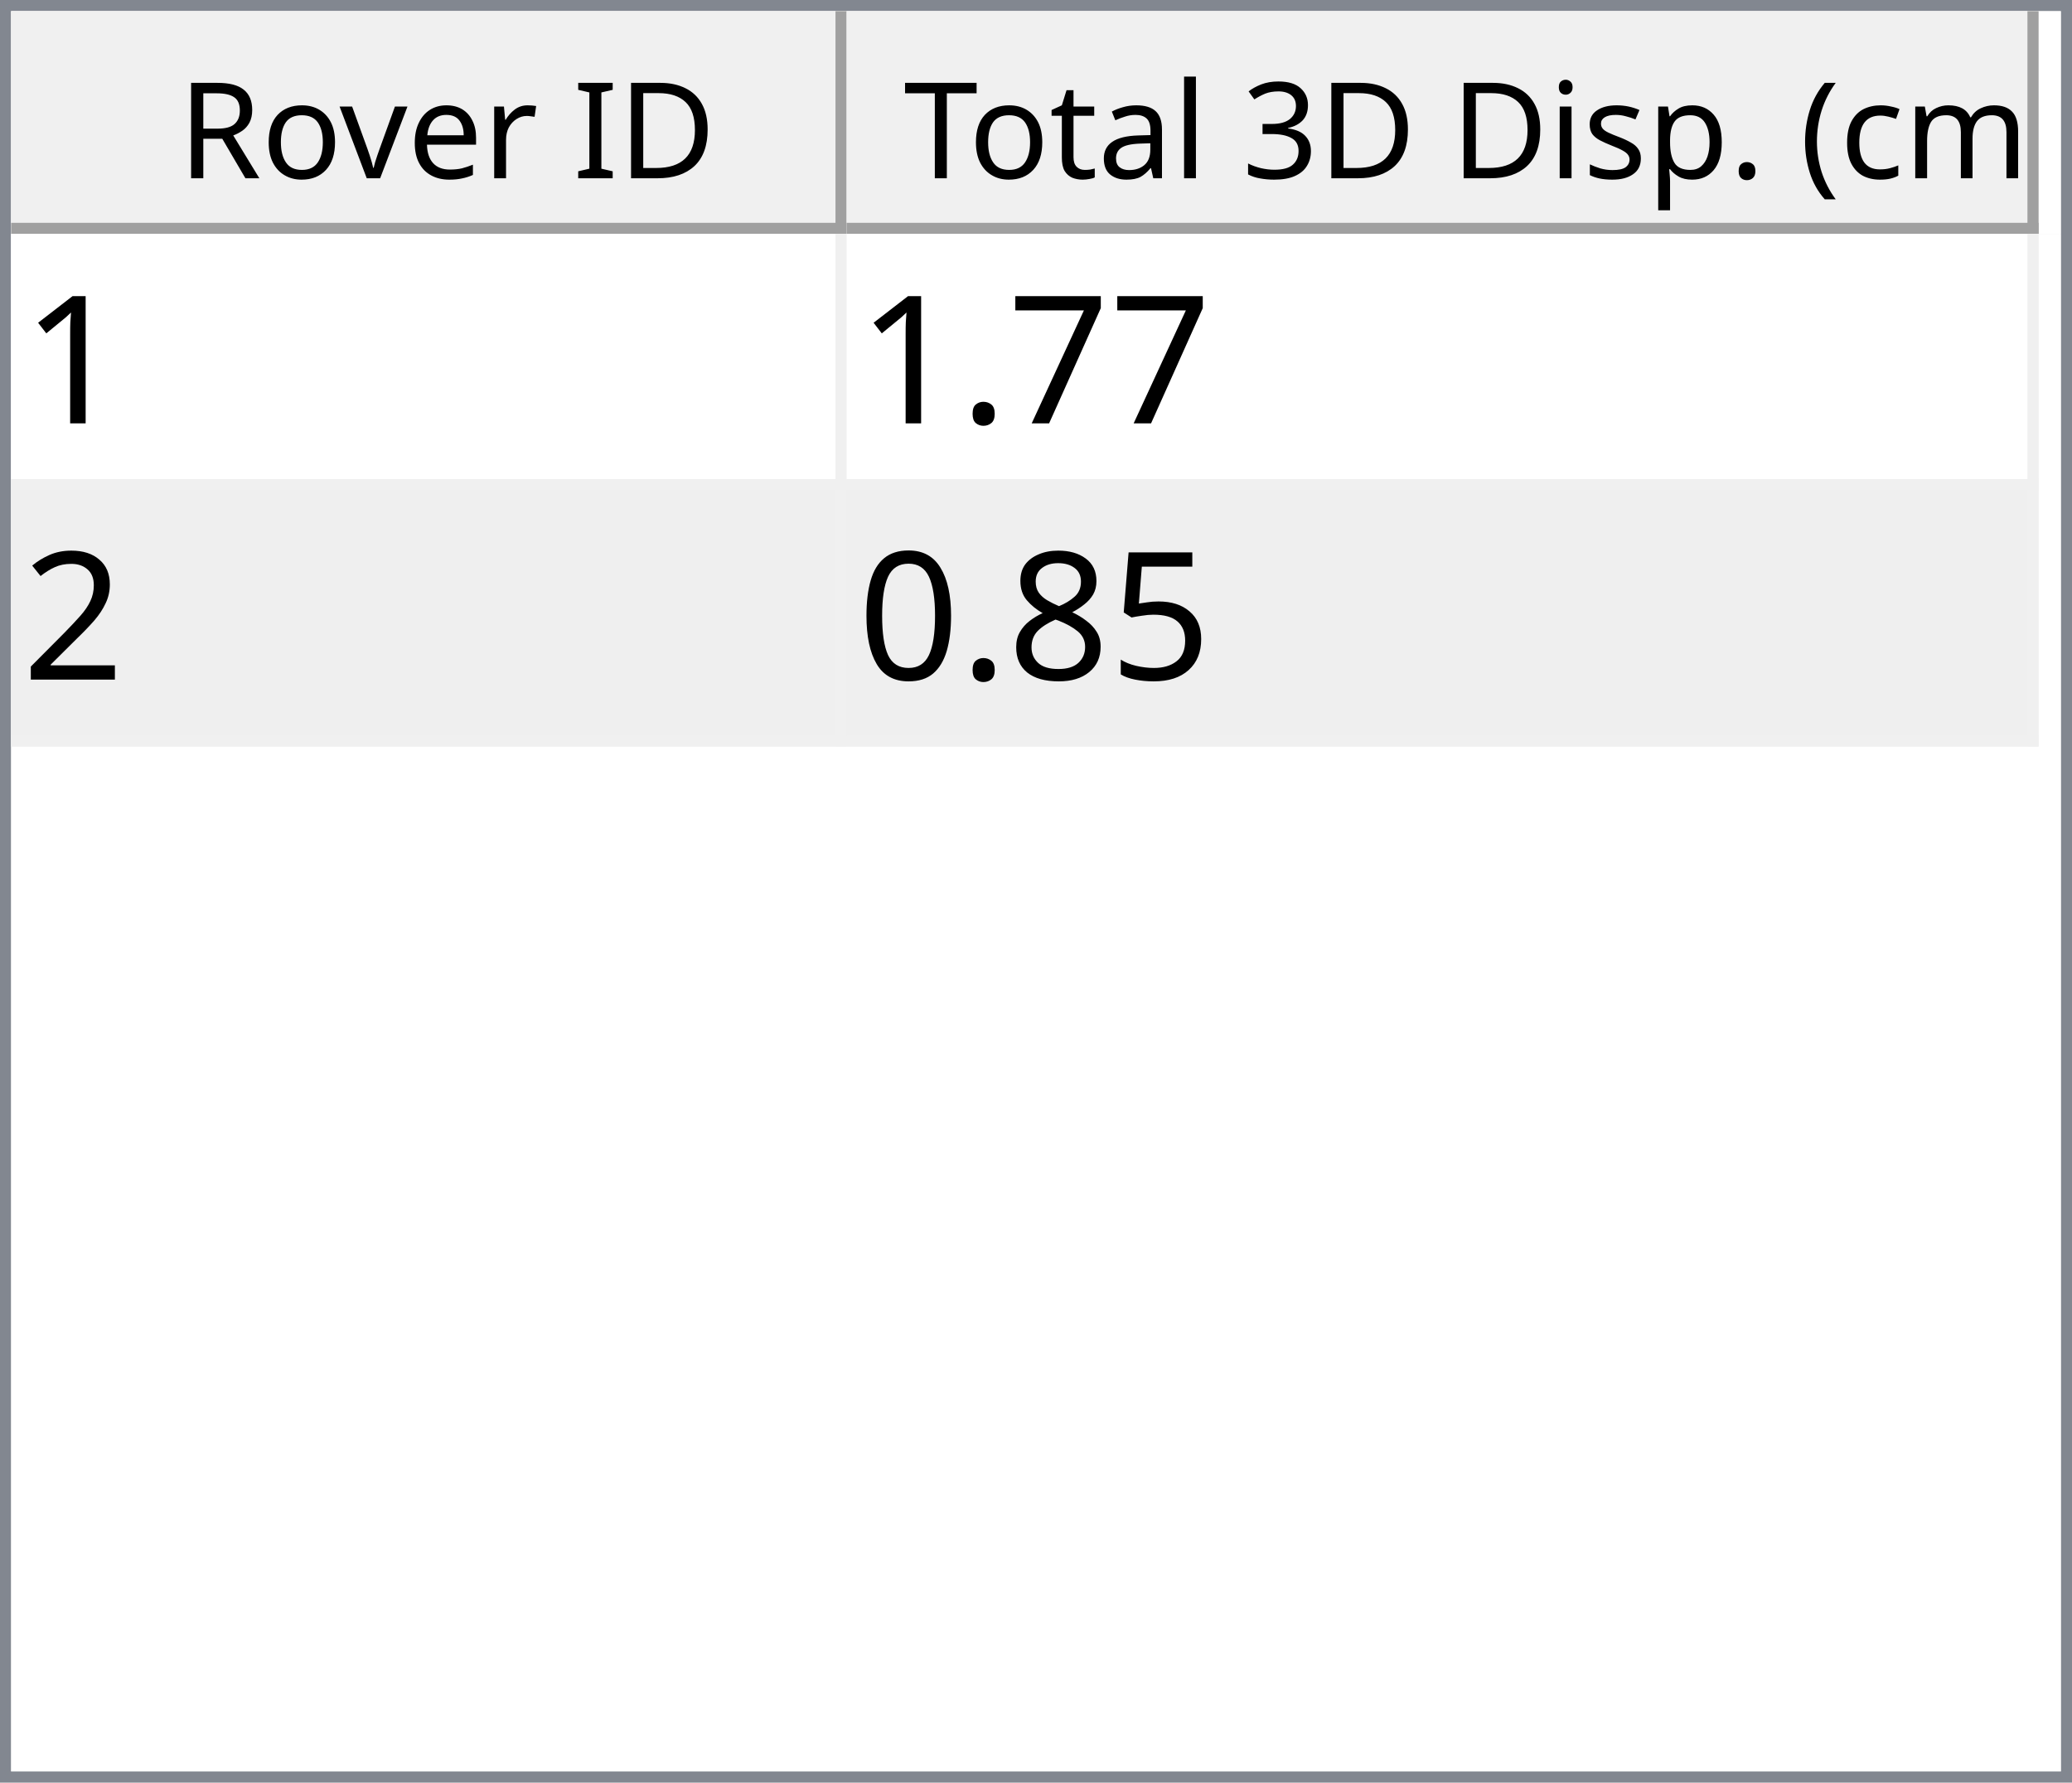
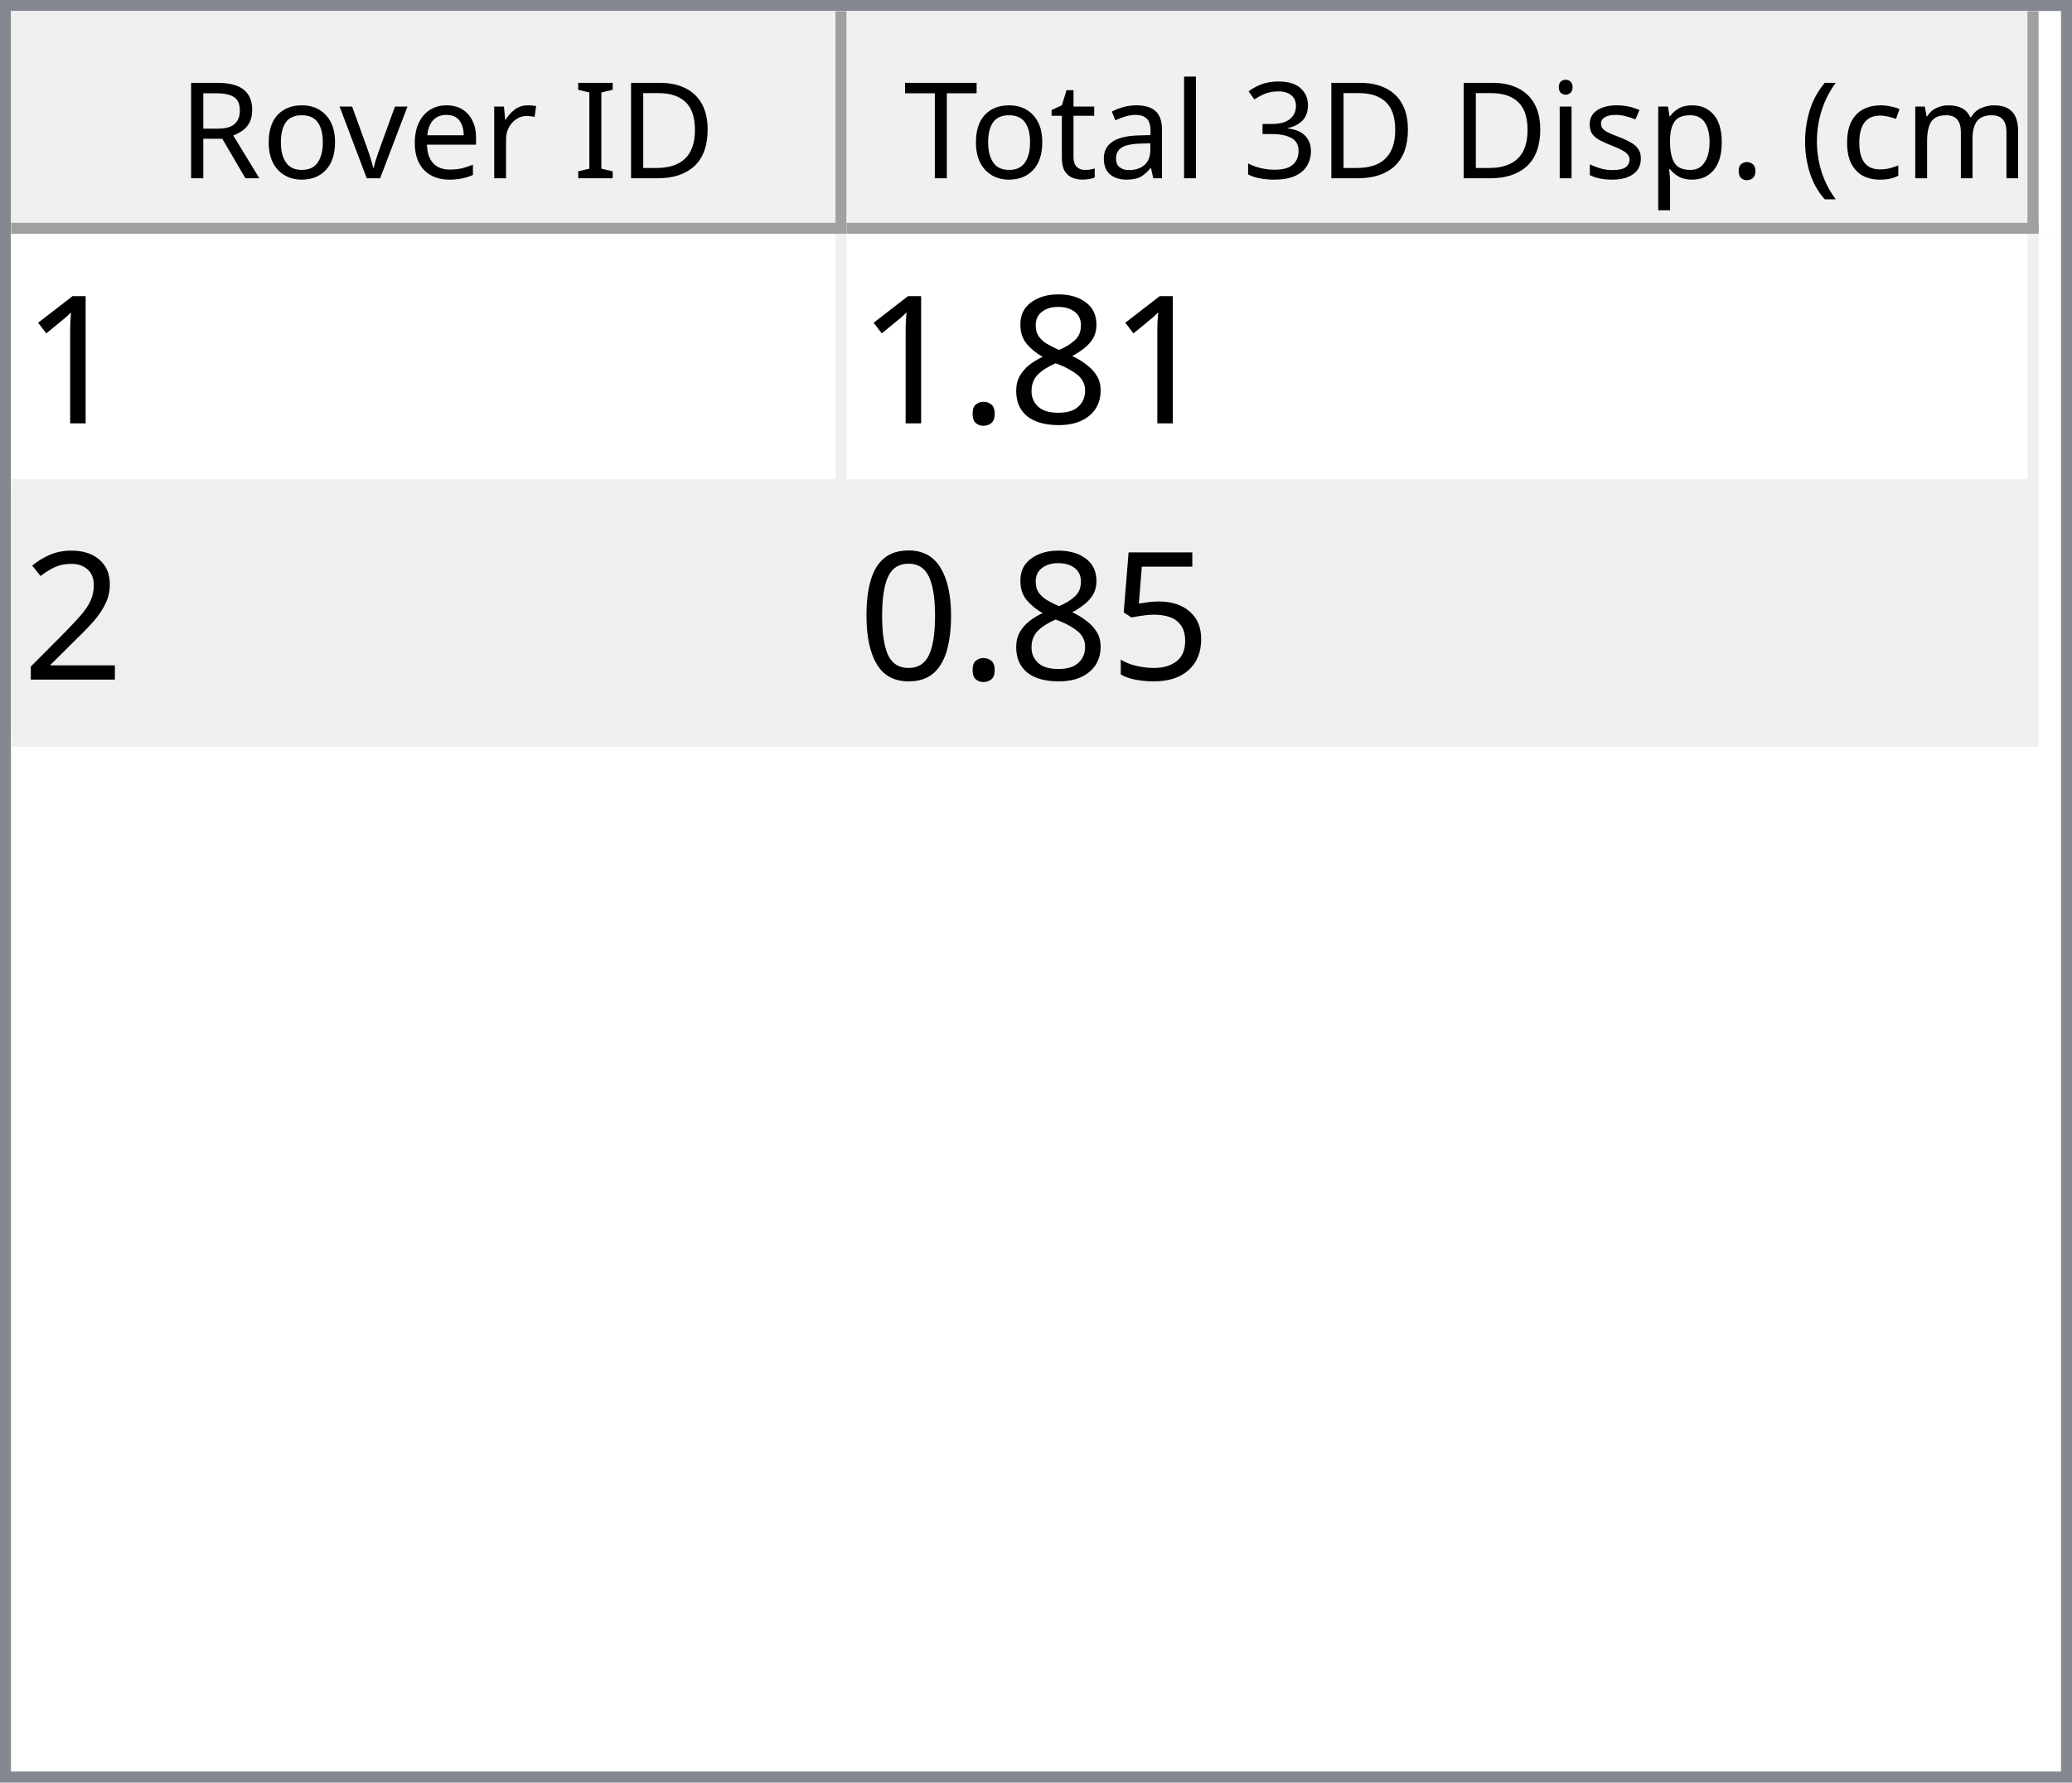
<svg xmlns="http://www.w3.org/2000/svg" style="fill-opacity:1; color-rendering:auto; color-interpolation:auto; text-rendering:auto; stroke:black; stroke-linecap:square; stroke-miterlimit:10; shape-rendering:auto; stroke-opacity:1; fill:black; stroke-dasharray:none; font-weight:normal; stroke-width:1; font-family:'Dialog'; font-style:normal; stroke-linejoin:miter; font-size:12px; stroke-dashoffset:0; image-rendering:auto;" width="186" height="160">
  <defs id="genericDefs" />
  <g>
    <defs id="defs1">
      <clipPath clipPathUnits="userSpaceOnUse" id="clipPath1">
        <path d="M0 0 L186 0 L186 160 L0 160 L0 0 Z" />
      </clipPath>
      <clipPath clipPathUnits="userSpaceOnUse" id="clipPath2">
        <path d="M0 0 L0 160 L186 160 L186 0 Z" />
      </clipPath>
      <clipPath clipPathUnits="userSpaceOnUse" id="clipPath3">
        <path d="M0 0 L0 20 L184 20 L184 0 Z" />
      </clipPath>
      <clipPath clipPathUnits="userSpaceOnUse" id="clipPath4">
        <path d="M0 0 L0 20 L75 20 L75 0 Z" />
      </clipPath>
      <clipPath clipPathUnits="userSpaceOnUse" id="clipPath5">
        <path d="M1 1 L1 19 L74 19 L74 1 Z" />
      </clipPath>
      <clipPath clipPathUnits="userSpaceOnUse" id="clipPath6">
        <path d="M0 0 L0 18 L73 18 L73 0 Z" />
      </clipPath>
      <clipPath clipPathUnits="userSpaceOnUse" id="clipPath7">
        <path d="M-0.5 -0.5 L-0.5 19.5 L74.5 19.5 L74.5 -0.5 Z" />
      </clipPath>
      <clipPath clipPathUnits="userSpaceOnUse" id="clipPath8">
        <path d="M0 0 L0 20 L107 20 L107 0 Z" />
      </clipPath>
      <clipPath clipPathUnits="userSpaceOnUse" id="clipPath9">
        <path d="M1 1 L1 19 L106 19 L106 1 Z" />
      </clipPath>
      <clipPath clipPathUnits="userSpaceOnUse" id="clipPath10">
        <path d="M0 0 L0 18 L105 18 L105 0 Z" />
      </clipPath>
      <clipPath clipPathUnits="userSpaceOnUse" id="clipPath11">
        <path d="M-0.5 -0.5 L-0.5 19.5 L106.5 19.5 L106.5 -0.5 Z" />
      </clipPath>
      <clipPath clipPathUnits="userSpaceOnUse" id="clipPath12">
        <path d="M0 0 L0 138 L184 138 L184 0 Z" />
      </clipPath>
      <clipPath clipPathUnits="userSpaceOnUse" id="clipPath13">
        <path d="M0 0 L0 46 L182 46 L182 0 Z" />
      </clipPath>
      <clipPath clipPathUnits="userSpaceOnUse" id="clipPath14">
        <path d="M-0.5 -0.5 L-0.5 45.5 L181.5 45.5 L181.5 -0.5 Z" />
      </clipPath>
      <clipPath clipPathUnits="userSpaceOnUse" id="clipPath15">
        <path d="M0 0 L0 22 L74 22 L74 0 Z" />
      </clipPath>
      <clipPath clipPathUnits="userSpaceOnUse" id="clipPath16">
        <path d="M0 0 L0 22 L106 22 L106 0 Z" />
      </clipPath>
      <font horiz-adv-x="64.551" id="font1">
        <font-face ascent="107.91" descent="25.098" units-per-em="100" style="font-style:normal; font-family:Segoe UI; font-weight:normal;" />
        <missing-glyph horiz-adv-x="64.551" d="M8.109 0 L8.109 68.266 L56.453 68.266 L56.453 0 L8.109 0 ZM15.328 7.234 L49.219 7.234 L49.219 61.031 L15.328 61.031 L15.328 7.234 Z" />
        <glyph unicode="D" horiz-adv-x="70.117" d="M9.188 0 L9.188 70.016 L28.516 70.016 Q65.531 70.016 65.531 35.891 Q65.531 19.672 55.25 9.836 Q44.969 0 27.734 0 L9.188 0 ZM17.391 62.594 L17.391 7.422 L27.828 7.422 Q41.609 7.422 49.273 14.797 Q56.938 22.172 56.938 35.688 Q56.938 62.594 28.328 62.594 L17.391 62.594 Z" />
        <glyph unicode="I" horiz-adv-x="26.611" d="M17.391 0 L9.188 0 L9.188 70.016 L17.391 70.016 L17.391 0 Z" />
        <glyph unicode=" " horiz-adv-x="27.393" d="" />
        <glyph unicode="r" horiz-adv-x="34.766" d="M34.188 41.891 Q32.078 43.5 28.125 43.5 Q23 43.5 19.555 38.672 Q16.109 33.844 16.109 25.484 L16.109 0 L8.109 0 L8.109 50 L16.109 50 L16.109 39.703 L16.312 39.703 Q18.016 44.969 21.531 47.922 Q25.047 50.875 29.391 50.875 Q32.516 50.875 34.188 50.203 L34.188 41.891 Z" />
        <glyph unicode="e" horiz-adv-x="52.295" d="M48.297 23 L12.984 23 Q13.188 14.656 17.484 10.109 Q21.781 5.562 29.297 5.562 Q37.75 5.562 44.828 11.141 L44.828 3.609 Q38.234 -1.172 27.391 -1.172 Q16.797 -1.172 10.742 5.641 Q4.688 12.453 4.688 24.812 Q4.688 36.469 11.305 43.82 Q17.922 51.172 27.734 51.172 Q37.547 51.172 42.922 44.828 Q48.297 38.484 48.297 27.203 L48.297 23 ZM40.094 29.781 Q40.047 36.719 36.75 40.578 Q33.453 44.438 27.594 44.438 Q21.922 44.438 17.969 40.383 Q14.016 36.328 13.094 29.781 L40.094 29.781 Z" />
        <glyph unicode="v" horiz-adv-x="47.9" d="M47.406 50 L27.484 0 L19.625 0 L0.688 50 L9.469 50 L22.172 13.672 Q23.578 9.672 23.922 6.688 L24.125 6.688 Q24.609 10.453 25.688 13.484 L38.969 50 L47.406 50 Z" />
        <glyph unicode="o" horiz-adv-x="58.594" d="M29 -1.172 Q17.922 -1.172 11.305 5.836 Q4.688 12.844 4.688 24.422 Q4.688 37.016 11.57 44.094 Q18.453 51.172 30.172 51.172 Q41.359 51.172 47.633 44.289 Q53.906 37.406 53.906 25.203 Q53.906 13.234 47.141 6.031 Q40.375 -1.172 29 -1.172 ZM29.594 44.438 Q21.875 44.438 17.383 39.188 Q12.891 33.938 12.891 24.703 Q12.891 15.828 17.43 10.695 Q21.969 5.562 29.594 5.562 Q37.359 5.562 41.531 10.594 Q45.703 15.625 45.703 24.906 Q45.703 34.281 41.531 39.359 Q37.359 44.438 29.594 44.438 Z" />
        <glyph unicode="R" horiz-adv-x="59.814" d="M59.375 0 L49.609 0 L37.891 19.625 Q36.281 22.359 34.766 24.289 Q33.25 26.219 31.664 27.438 Q30.078 28.656 28.25 29.219 Q26.422 29.781 24.125 29.781 L17.391 29.781 L17.391 0 L9.188 0 L9.188 70.016 L30.078 70.016 Q34.672 70.016 38.555 68.867 Q42.438 67.719 45.289 65.375 Q48.141 63.031 49.758 59.547 Q51.375 56.062 51.375 51.375 Q51.375 47.703 50.273 44.656 Q49.172 41.609 47.148 39.211 Q45.125 36.812 42.266 35.133 Q39.406 33.453 35.844 32.516 L35.844 32.328 Q37.594 31.547 38.891 30.547 Q40.188 29.547 41.359 28.18 Q42.531 26.812 43.68 25.078 Q44.828 23.344 46.234 21.047 L59.375 0 ZM17.391 62.594 L17.391 37.203 L28.516 37.203 Q31.594 37.203 34.203 38.133 Q36.812 39.062 38.719 40.797 Q40.625 42.531 41.703 45.047 Q42.781 47.562 42.781 50.688 Q42.781 56.297 39.141 59.445 Q35.5 62.594 28.609 62.594 L17.391 62.594 Z" />
        <glyph unicode=")" horiz-adv-x="30.176" d="M8.297 -15.922 L1.172 -15.922 Q16.406 2.344 16.406 26.812 Q16.406 51.469 1.078 70.016 L8.297 70.016 Q23.531 52.156 23.531 26.703 Q23.531 1.375 8.297 -15.922 Z" />
        <glyph unicode="m" horiz-adv-x="86.133" d="M79.109 0 L71.094 0 L71.094 28.719 Q71.094 37.016 68.531 40.727 Q65.969 44.438 59.906 44.438 Q54.781 44.438 51.195 39.75 Q47.609 35.062 47.609 28.516 L47.609 0 L39.594 0 L39.594 29.688 Q39.594 44.438 28.219 44.438 Q22.953 44.438 19.531 40.016 Q16.109 35.594 16.109 28.516 L16.109 0 L8.109 0 L8.109 50 L16.109 50 L16.109 42.094 L16.312 42.094 Q21.625 51.172 31.844 51.172 Q36.969 51.172 40.773 48.312 Q44.578 45.453 46 40.828 Q51.562 51.172 62.594 51.172 Q79.109 51.172 79.109 30.812 L79.109 0 Z" />
        <glyph unicode="c" horiz-adv-x="46.191" d="M42.188 2.297 Q36.422 -1.172 28.516 -1.172 Q17.828 -1.172 11.258 5.789 Q4.688 12.75 4.688 23.828 Q4.688 36.188 11.766 43.68 Q18.844 51.172 30.672 51.172 Q37.25 51.172 42.281 48.734 L42.281 40.531 Q36.719 44.438 30.375 44.438 Q22.703 44.438 17.797 38.945 Q12.891 33.453 12.891 24.516 Q12.891 15.719 17.508 10.641 Q22.125 5.562 29.891 5.562 Q36.422 5.562 42.188 9.906 L42.188 2.297 Z" />
        <glyph unicode="(" horiz-adv-x="30.176" d="M29.109 -15.922 L21.969 -15.922 Q6.844 1.375 6.844 26.703 Q6.844 52.156 21.969 70.016 L29.203 70.016 Q13.875 51.469 13.875 26.812 Q13.875 2.344 29.109 -15.922 Z" />
        <glyph unicode="." horiz-adv-x="21.68" d="M10.891 -1.078 Q8.641 -1.078 7.055 0.539 Q5.469 2.156 5.469 4.391 Q5.469 6.641 7.055 8.273 Q8.641 9.906 10.891 9.906 Q13.188 9.906 14.797 8.273 Q16.406 6.641 16.406 4.391 Q16.406 2.156 14.797 0.539 Q13.188 -1.078 10.891 -1.078 Z" />
        <glyph unicode="p" horiz-adv-x="58.789" d="M16.312 7.234 L16.109 7.234 L16.109 -23 L8.109 -23 L8.109 50 L16.109 50 L16.109 41.219 L16.312 41.219 Q22.219 51.172 33.594 51.172 Q43.266 51.172 48.688 44.461 Q54.109 37.75 54.109 26.469 Q54.109 13.922 48 6.375 Q41.891 -1.172 31.297 -1.172 Q21.578 -1.172 16.312 7.234 ZM16.109 27.391 L16.109 20.406 Q16.109 14.203 20.141 9.883 Q24.172 5.562 30.375 5.562 Q37.641 5.562 41.773 11.133 Q45.906 16.703 45.906 26.609 Q45.906 34.969 42.047 39.703 Q38.188 44.438 31.594 44.438 Q24.609 44.438 20.359 39.578 Q16.109 34.719 16.109 27.391 Z" />
        <glyph unicode="s" horiz-adv-x="42.432" d="M5.078 1.812 L5.078 10.406 Q11.625 5.562 19.484 5.562 Q30.031 5.562 30.031 12.594 Q30.031 14.594 29.125 15.992 Q28.219 17.391 26.68 18.461 Q25.141 19.531 23.07 20.383 Q21 21.234 18.609 22.172 Q15.281 23.484 12.766 24.828 Q10.25 26.172 8.57 27.859 Q6.891 29.547 6.031 31.695 Q5.172 33.844 5.172 36.719 Q5.172 40.234 6.789 42.945 Q8.406 45.656 11.086 47.484 Q13.766 49.312 17.211 50.242 Q20.656 51.172 24.312 51.172 Q30.812 51.172 35.938 48.922 L35.938 40.828 Q30.422 44.438 23.25 44.438 Q21 44.438 19.195 43.922 Q17.391 43.406 16.094 42.477 Q14.797 41.547 14.086 40.258 Q13.375 38.969 13.375 37.406 Q13.375 35.453 14.086 34.133 Q14.797 32.812 16.164 31.789 Q17.531 30.766 19.484 29.938 Q21.438 29.109 23.922 28.125 Q27.25 26.859 29.883 25.516 Q32.516 24.172 34.375 22.484 Q36.234 20.797 37.234 18.602 Q38.234 16.406 38.234 13.375 Q38.234 9.672 36.602 6.938 Q34.969 4.203 32.234 2.398 Q29.5 0.594 25.93 -0.289 Q22.359 -1.172 18.453 -1.172 Q10.75 -1.172 5.078 1.812 Z" />
        <glyph unicode="i" horiz-adv-x="24.219" d="M12.203 62.703 Q10.062 62.703 8.547 64.164 Q7.031 65.625 7.031 67.875 Q7.031 70.125 8.547 71.609 Q10.062 73.094 12.203 73.094 Q14.406 73.094 15.945 71.609 Q17.484 70.125 17.484 67.875 Q17.484 65.719 15.945 64.211 Q14.406 62.703 12.203 62.703 ZM16.109 0 L8.109 0 L8.109 50 L16.109 50 L16.109 0 Z" />
        <glyph unicode="3" horiz-adv-x="53.906" d="M46.531 19.828 Q46.531 15.094 44.75 11.211 Q42.969 7.328 39.719 4.57 Q36.469 1.812 31.93 0.297 Q27.391 -1.219 21.922 -1.219 Q11.922 -1.219 6 2.594 L6 11.188 Q13.094 5.609 22.219 5.609 Q25.875 5.609 28.828 6.539 Q31.781 7.469 33.906 9.227 Q36.031 10.984 37.18 13.477 Q38.328 15.969 38.328 19.094 Q38.328 32.812 18.797 32.812 L12.984 32.812 L12.984 39.594 L18.5 39.594 Q35.797 39.594 35.797 52.484 Q35.797 64.406 22.609 64.406 Q15.188 64.406 8.688 59.422 L8.688 67.188 Q15.375 71.188 24.609 71.188 Q29 71.188 32.57 69.969 Q36.141 68.75 38.68 66.555 Q41.219 64.359 42.609 61.281 Q44 58.203 44 54.5 Q44 40.672 30.031 36.719 L30.031 36.531 Q33.594 36.141 36.625 34.797 Q39.656 33.453 41.852 31.305 Q44.047 29.156 45.289 26.25 Q46.531 23.344 46.531 19.828 Z" />
        <glyph unicode="l" horiz-adv-x="24.219" d="M16.109 0 L8.109 0 L8.109 74.031 L16.109 74.031 L16.109 0 Z" />
        <glyph unicode="a" horiz-adv-x="50.879" d="M43.891 0 L35.891 0 L35.891 7.812 L35.688 7.812 Q30.469 -1.172 20.312 -1.172 Q12.844 -1.172 8.617 2.781 Q4.391 6.734 4.391 13.281 Q4.391 27.297 20.906 29.594 L35.891 31.688 Q35.891 44.438 25.594 44.438 Q16.547 44.438 9.281 38.281 L9.281 46.484 Q16.656 51.172 26.266 51.172 Q43.891 51.172 43.891 32.516 L43.891 0 ZM35.891 25.297 L23.828 23.641 Q18.266 22.859 15.43 20.875 Q12.594 18.891 12.594 13.875 Q12.594 10.203 15.211 7.883 Q17.828 5.562 22.172 5.562 Q28.125 5.562 32.008 9.742 Q35.891 13.922 35.891 20.312 L35.891 25.297 Z" />
        <glyph unicode="t" horiz-adv-x="33.887" d="M31.297 0.484 Q28.469 -1.078 23.828 -1.078 Q10.688 -1.078 10.688 13.578 L10.688 43.172 L2.094 43.172 L2.094 50 L10.688 50 L10.688 62.203 L18.703 64.797 L18.703 50 L31.297 50 L31.297 43.172 L18.703 43.172 L18.703 14.984 Q18.703 9.969 20.414 7.82 Q22.125 5.672 26.078 5.672 Q29.109 5.672 31.297 7.328 L31.297 0.484 Z" />
        <glyph unicode="T" horiz-adv-x="52.393" d="M50.594 62.594 L30.375 62.594 L30.375 0 L22.172 0 L22.172 62.594 L2 62.594 L2 70.016 L50.594 70.016 L50.594 62.594 Z" />
      </font>
      <font horiz-adv-x="75.0" id="font2">
        <font-face ascent="100.537" descent="21.973" units-per-em="100" style="font-style:normal; font-family:sans-serif; font-weight:normal;" />
        <missing-glyph horiz-adv-x="75.0" d="M12.5 0 L12.5 62.5 L62.5 62.5 L62.5 0 L12.5 0 ZM14.062 1.562 L60.938 1.562 L60.938 60.938 L14.062 60.938 L14.062 1.562 Z" />
        <glyph unicode="1" horiz-adv-x="55.615" d="M37.25 0 L28.469 0 L28.469 56 Q25.297 52.984 20.141 49.953 Q14.984 46.922 10.891 45.406 L10.891 53.906 Q18.266 57.375 23.781 62.305 Q29.297 67.234 31.594 71.875 L37.25 71.875 L37.25 0 Z" />
-         <glyph unicode="7" horiz-adv-x="55.615" d="M4.734 62.203 L4.734 70.656 L51.078 70.656 L51.078 63.812 Q44.234 56.547 37.523 44.484 Q30.812 32.422 27.156 19.672 Q24.516 10.688 23.781 0 L14.75 0 Q14.891 8.453 18.062 20.414 Q21.234 32.375 27.172 43.484 Q33.109 54.594 39.797 62.203 L4.734 62.203 Z" />
+         <glyph unicode="8" horiz-adv-x="55.615" d="M17.672 38.812 Q12.203 40.828 9.57 44.539 Q6.938 48.25 6.938 53.422 Q6.938 61.234 12.555 66.555 Q18.172 71.875 27.484 71.875 Q36.859 71.875 42.578 66.43 Q48.297 60.984 48.297 53.172 Q48.297 48.188 45.68 44.508 Q43.062 40.828 37.75 38.812 Q44.344 36.672 47.781 31.883 Q51.219 27.094 51.219 20.453 Q51.219 11.281 44.727 5.031 Q38.234 -1.219 27.641 -1.219 Q17.047 -1.219 10.547 5.055 Q4.047 11.328 4.047 20.703 Q4.047 27.688 7.594 32.398 Q11.141 37.109 17.672 38.812 ZM15.922 53.719 Q15.922 48.641 19.195 45.414 Q22.469 42.188 27.688 42.188 Q32.766 42.188 36.016 45.383 Q39.266 48.578 39.266 53.219 Q39.266 58.062 35.914 61.359 Q32.562 64.656 27.594 64.656 Q22.562 64.656 19.242 61.43 Q15.922 58.203 15.922 53.719 ZM13.094 20.656 Q13.094 16.891 14.875 13.375 Q16.656 9.859 20.172 7.93 Q23.688 6 27.734 6 Q34.031 6 38.133 10.055 Q42.234 14.109 42.234 20.359 Q42.234 26.703 38.016 30.859 Q33.797 35.016 27.438 35.016 Q21.234 35.016 17.164 30.914 Q13.094 26.812 13.094 20.656 Z" />
        <glyph unicode="." horiz-adv-x="27.783" d="M9.078 0 L9.078 10.016 L19.094 10.016 L19.094 0 L9.078 0 Z" />
        <glyph unicode="2" horiz-adv-x="55.615" d="M50.344 8.453 L50.344 0 L3.031 0 Q2.938 3.172 4.047 6.109 Q5.859 10.938 9.836 15.625 Q13.812 20.312 21.344 26.469 Q33.016 36.031 37.117 41.625 Q41.219 47.219 41.219 52.203 Q41.219 57.422 37.477 61.008 Q33.734 64.594 27.734 64.594 Q21.391 64.594 17.578 60.789 Q13.766 56.984 13.719 50.25 L4.688 51.172 Q5.609 61.281 11.664 66.578 Q17.719 71.875 27.938 71.875 Q38.234 71.875 44.242 66.164 Q50.25 60.453 50.25 52 Q50.25 47.703 48.492 43.555 Q46.734 39.406 42.656 34.812 Q38.578 30.219 29.109 22.219 Q21.188 15.578 18.945 13.211 Q16.703 10.844 15.234 8.453 L50.344 8.453 Z" />
        <glyph unicode="5" horiz-adv-x="55.615" d="M4.156 18.75 L13.375 19.531 Q14.406 12.797 18.141 9.398 Q21.875 6 27.156 6 Q33.5 6 37.891 10.789 Q42.281 15.578 42.281 23.484 Q42.281 31 38.062 35.352 Q33.844 39.703 27 39.703 Q22.75 39.703 19.336 37.773 Q15.922 35.844 13.969 32.766 L5.719 33.844 L12.641 70.609 L48.25 70.609 L48.25 62.203 L19.672 62.203 L15.828 42.969 Q22.266 47.469 29.344 47.469 Q38.719 47.469 45.164 40.969 Q51.609 34.469 51.609 24.266 Q51.609 14.547 45.953 7.469 Q39.062 -1.219 27.156 -1.219 Q17.391 -1.219 11.211 4.25 Q5.031 9.719 4.156 18.75 Z" />
-         <glyph unicode="8" horiz-adv-x="55.615" d="M17.672 38.812 Q12.203 40.828 9.57 44.539 Q6.938 48.25 6.938 53.422 Q6.938 61.234 12.555 66.555 Q18.172 71.875 27.484 71.875 Q36.859 71.875 42.578 66.43 Q48.297 60.984 48.297 53.172 Q48.297 48.188 45.68 44.508 Q43.062 40.828 37.75 38.812 Q44.344 36.672 47.781 31.883 Q51.219 27.094 51.219 20.453 Q51.219 11.281 44.727 5.031 Q38.234 -1.219 27.641 -1.219 Q17.047 -1.219 10.547 5.055 Q4.047 11.328 4.047 20.703 Q4.047 27.688 7.594 32.398 Q11.141 37.109 17.672 38.812 ZM15.922 53.719 Q15.922 48.641 19.195 45.414 Q22.469 42.188 27.688 42.188 Q32.766 42.188 36.016 45.383 Q39.266 48.578 39.266 53.219 Q39.266 58.062 35.914 61.359 Q32.562 64.656 27.594 64.656 Q22.562 64.656 19.242 61.43 Q15.922 58.203 15.922 53.719 ZM13.094 20.656 Q13.094 16.891 14.875 13.375 Q16.656 9.859 20.172 7.93 Q23.688 6 27.734 6 Q34.031 6 38.133 10.055 Q42.234 14.109 42.234 20.359 Q42.234 26.703 38.016 30.859 Q33.797 35.016 27.438 35.016 Q21.234 35.016 17.164 30.914 Q13.094 26.812 13.094 20.656 Z" />
        <glyph unicode="0" horiz-adv-x="55.615" d="M4.156 35.297 Q4.156 48 6.766 55.742 Q9.375 63.484 14.523 67.68 Q19.672 71.875 27.484 71.875 Q33.25 71.875 37.594 69.555 Q41.938 67.234 44.773 62.867 Q47.609 58.5 49.219 52.227 Q50.828 45.953 50.828 35.297 Q50.828 22.703 48.242 14.969 Q45.656 7.234 40.508 3.008 Q35.359 -1.219 27.484 -1.219 Q17.141 -1.219 11.234 6.203 Q4.156 15.141 4.156 35.297 ZM13.188 35.297 Q13.188 17.672 17.312 11.836 Q21.438 6 27.484 6 Q33.547 6 37.672 11.859 Q41.797 17.719 41.797 35.297 Q41.797 52.984 37.672 58.789 Q33.547 64.594 27.391 64.594 Q21.344 64.594 17.719 59.469 Q13.188 52.938 13.188 35.297 Z" />
      </font>
    </defs>
    <g style="fill:white; stroke:white;">
      <rect x="0" y="0" width="186" style="clip-path:url(#clipPath1); stroke:none;" height="160" />
    </g>
    <g style="fill:white; text-rendering:optimizeSpeed; color-rendering:optimizeSpeed; image-rendering:optimizeSpeed; shape-rendering:crispEdges; stroke:white; color-interpolation:sRGB;">
      <rect x="0" width="186" height="160" y="0" style="stroke:none;" />
      <path style="stroke:none;" d="M0 160 L186 160 L186 0 L0 0 Z" />
    </g>
    <g style="fill:rgb(240,240,240); font-family:'Segoe UI'; stroke:rgb(240,240,240);">
      <rect x="0" y="0" width="186" style="clip-path:url(#clipPath2); stroke:none;" height="160" />
    </g>
    <g style="fill:rgb(130,135,144); font-family:'Segoe UI'; stroke:rgb(130,135,144);">
      <path d="M0 0 L186 0 L186 160 L0 160 L0 0 ZM1 1 L185 1 L185 159 L1 159 L1 1 Z" style="fill-rule:evenodd; clip-path:url(#clipPath2); stroke:none;" />
    </g>
    <g style="fill:white; font-family:'Segoe UI'; stroke:white;" transform="translate(1,1)">
      <rect x="0" y="0" width="184" style="clip-path:url(#clipPath3); stroke:none;" height="20" />
    </g>
    <g style="fill:rgb(240,240,240); font-family:'Segoe UI'; stroke:rgb(240,240,240);" transform="translate(1,1)">
      <rect x="0" y="0" width="75" style="clip-path:url(#clipPath4); stroke:none;" height="20" />
    </g>
    <g style="font-family:'Segoe UI';" transform="translate(2,2)">
      <text x="14" xml:space="preserve" y="14" style="clip-path:url(#clipPath6); stroke:none;">Rover ID</text>
    </g>
    <g style="fill:rgb(160,160,160); font-family:'Segoe UI'; stroke:rgb(160,160,160); stroke-linejoin:bevel;" transform="translate(1.5,1.5)">
      <line x1="74" x2="74" y1="0" style="fill:none; clip-path:url(#clipPath7);" y2="19" />
    </g>
    <g style="fill:rgb(160,160,160); font-family:'Segoe UI'; stroke:rgb(160,160,160); stroke-linejoin:bevel;" transform="matrix(1,0,0,1,1,1) translate(0.5,0.5)">
      <line x1="0" x2="74" y1="19" style="fill:none; clip-path:url(#clipPath7);" y2="19" />
    </g>
    <g style="fill:rgb(240,240,240); font-family:'Segoe UI'; stroke:rgb(240,240,240);" transform="translate(76,1)">
      <rect x="0" y="0" width="107" style="clip-path:url(#clipPath8); stroke:none;" height="20" />
    </g>
    <g style="font-family:'Segoe UI';" transform="translate(77,2)">
      <text x="1" xml:space="preserve" y="14" style="clip-path:url(#clipPath10); stroke:none;"> Total 3D Disp. (cm)</text>
    </g>
    <g style="fill:rgb(160,160,160); font-family:'Segoe UI'; stroke:rgb(160,160,160); stroke-linejoin:bevel;" transform="translate(76.5,1.5)">
      <line x1="106" x2="106" y1="0" style="fill:none; clip-path:url(#clipPath11);" y2="19" />
    </g>
    <g style="fill:rgb(160,160,160); font-family:'Segoe UI'; stroke:rgb(160,160,160); stroke-linejoin:bevel;" transform="matrix(1,0,0,1,76,1) translate(0.5,0.5)">
      <line x1="0" x2="106" y1="19" style="fill:none; clip-path:url(#clipPath11);" y2="19" />
    </g>
    <g style="fill:white; font-family:'Segoe UI'; stroke:white;" transform="translate(1,21)">
      <rect x="0" y="0" width="184" style="clip-path:url(#clipPath12); stroke:none;" height="138" />
    </g>
    <g style="fill:rgb(240,240,240); font-size:16px; font-family:sans-serif; stroke:rgb(240,240,240);" transform="translate(1,21)">
      <rect x="0" y="0" width="182" style="clip-path:url(#clipPath13); stroke:none;" height="46" />
      <line transform="translate(0.5,0.5)" x1="0" x2="181" y1="22" style="clip-path:url(#clipPath14); fill:none; stroke-linejoin:bevel;" y2="22" />
    </g>
    <g transform="matrix(1,0,0,1,1,21) translate(0.5,0.5)" style="fill:rgb(240,240,240); font-size:16px; font-family:sans-serif; stroke:rgb(240,240,240); stroke-linejoin:bevel;">
      <line x1="0" x2="181" y1="45" style="fill:none; clip-path:url(#clipPath14);" y2="45" />
    </g>
    <g transform="matrix(1,0,0,1,1,21) translate(0.5,0.5)" style="fill:rgb(240,240,240); font-size:16px; font-family:sans-serif; stroke:rgb(240,240,240); stroke-linejoin:bevel;">
      <line x1="74" x2="74" y1="0" style="fill:none; clip-path:url(#clipPath14);" y2="45" />
    </g>
    <g transform="matrix(1,0,0,1,1,21) translate(0.5,0.5)" style="fill:rgb(240,240,240); font-size:16px; font-family:sans-serif; stroke:rgb(240,240,240); stroke-linejoin:bevel;">
      <line x1="181" x2="181" y1="0" style="fill:none; clip-path:url(#clipPath14);" y2="45" />
    </g>
    <g style="fill:white; font-size:16px; font-family:sans-serif; stroke:white;" transform="matrix(1,0,0,1,1,21)">
      <rect x="0" y="0" width="74" style="clip-path:url(#clipPath15); stroke:none;" height="22" />
      <text x="1" y="17" style="fill:black; clip-path:url(#clipPath15); stroke:none;" xml:space="preserve">1</text>
    </g>
    <g style="fill:white; font-size:16px; font-family:sans-serif; stroke:white;" transform="matrix(1,0,0,1,1,21) translate(75,0)">
      <rect x="0" y="0" width="106" style="clip-path:url(#clipPath16); stroke:none;" height="22" />
-       <text x="1" y="17" style="fill:black; clip-path:url(#clipPath16); stroke:none;" xml:space="preserve">1.77</text>
+       <text x="1" y="17" style="fill:black; clip-path:url(#clipPath16); stroke:none;" xml:space="preserve">1.81</text>
    </g>
    <g style="fill:rgb(239,239,239); font-size:16px; font-family:sans-serif; stroke:rgb(239,239,239);" transform="matrix(1,0,0,1,1,21) translate(0,23)">
      <rect x="0" y="0" width="74" style="clip-path:url(#clipPath15); stroke:none;" height="22" />
      <text x="1" y="17" style="fill:black; clip-path:url(#clipPath15); stroke:none;" xml:space="preserve">2</text>
    </g>
    <g style="fill:rgb(239,239,239); font-size:16px; font-family:sans-serif; stroke:rgb(239,239,239);" transform="matrix(1,0,0,1,1,21) translate(75,23)">
      <rect x="0" y="0" width="106" style="clip-path:url(#clipPath16); stroke:none;" height="22" />
      <text x="1" y="17" style="fill:black; clip-path:url(#clipPath16); stroke:none;" xml:space="preserve">0.85</text>
    </g>
  </g>
</svg>
